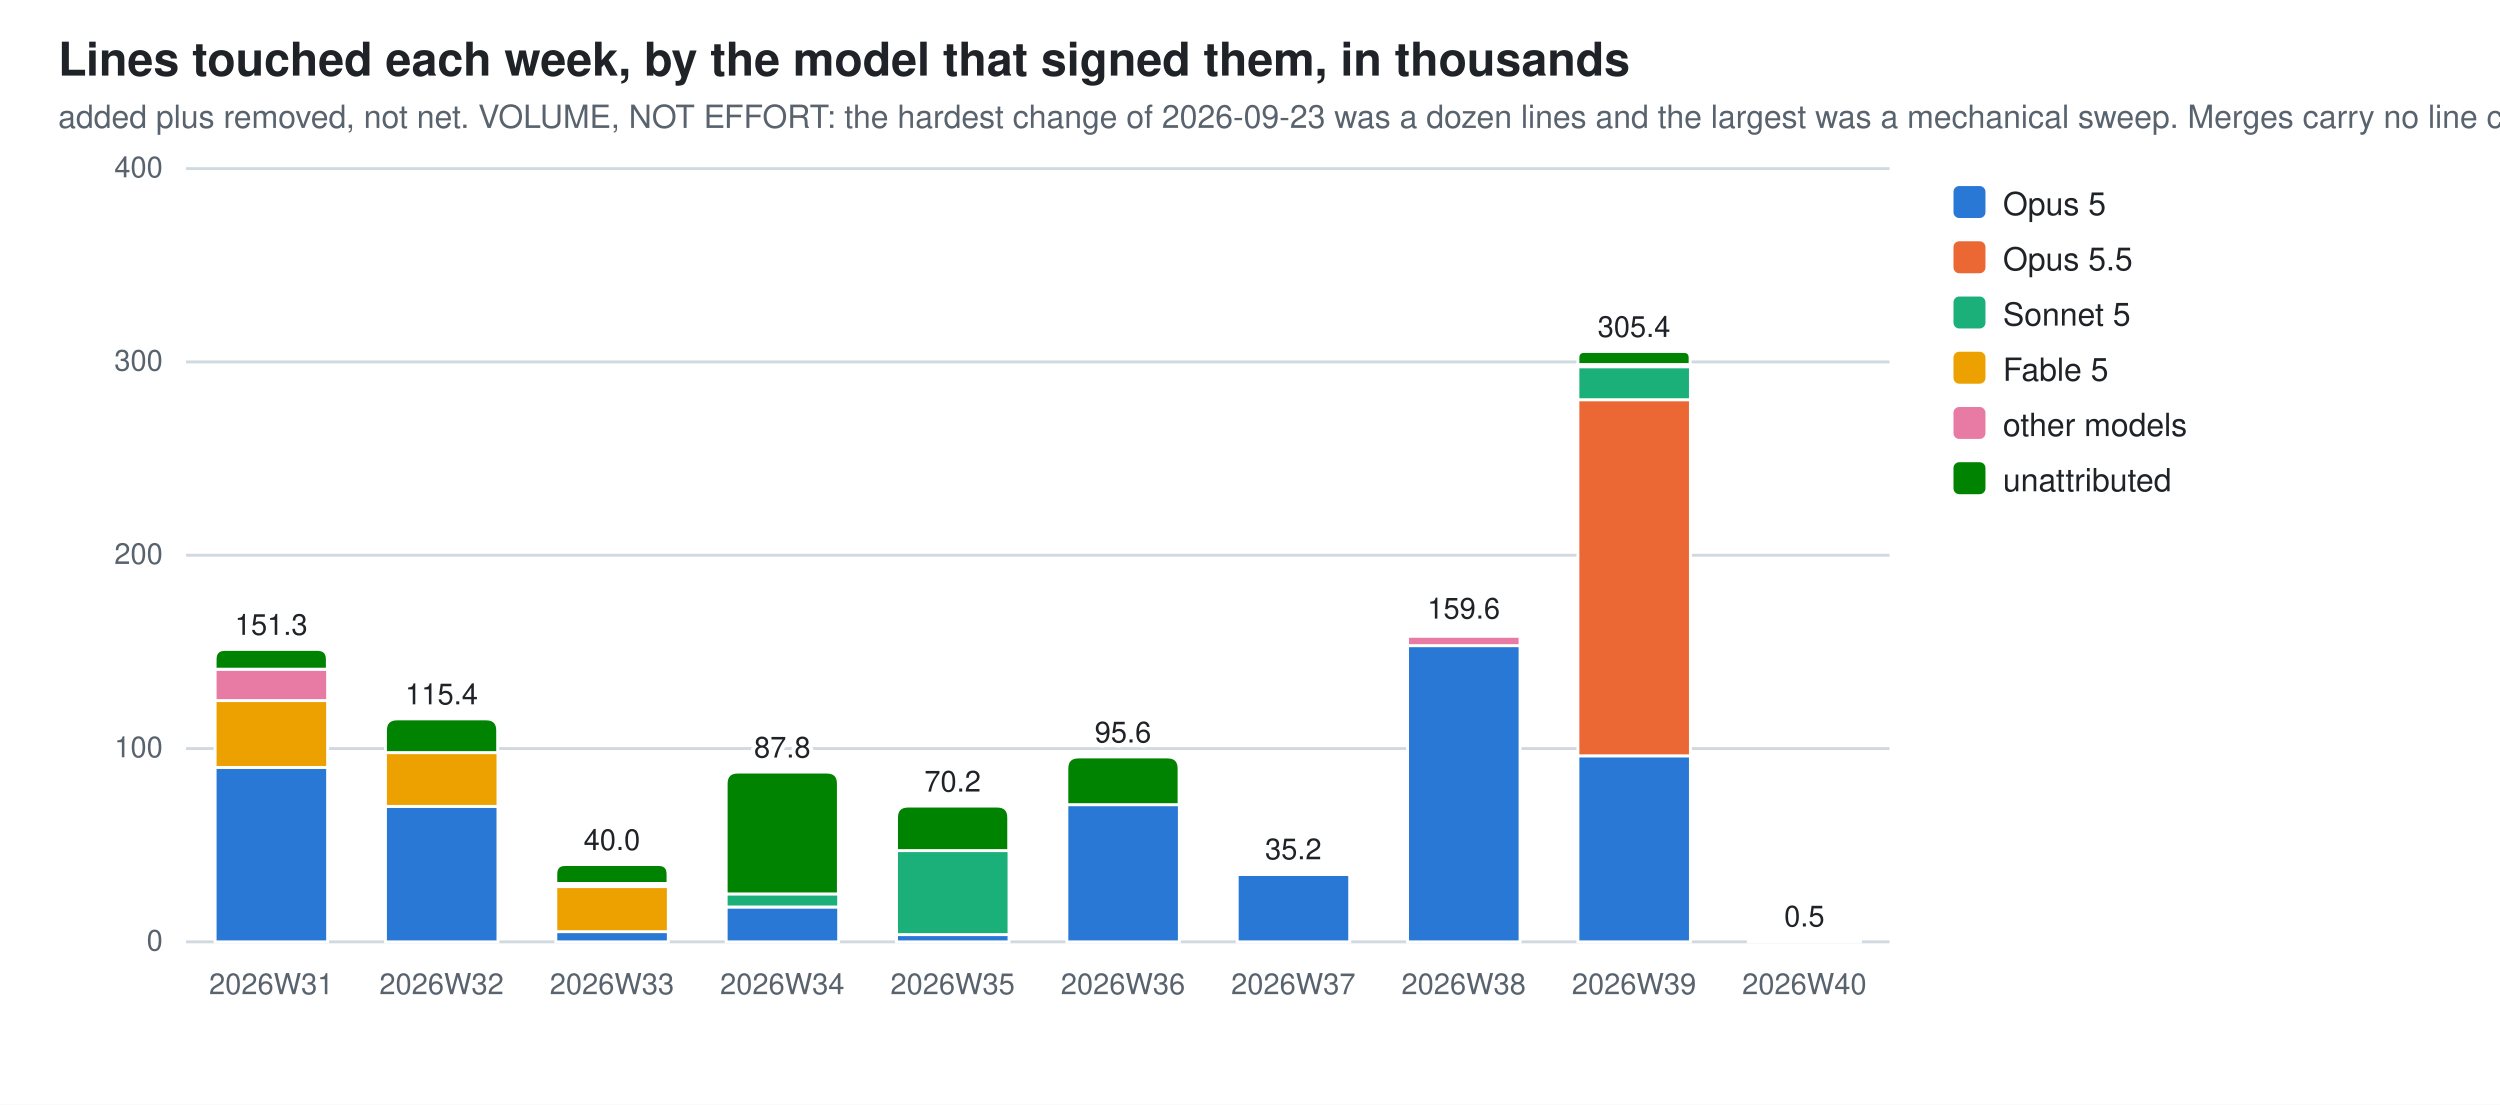
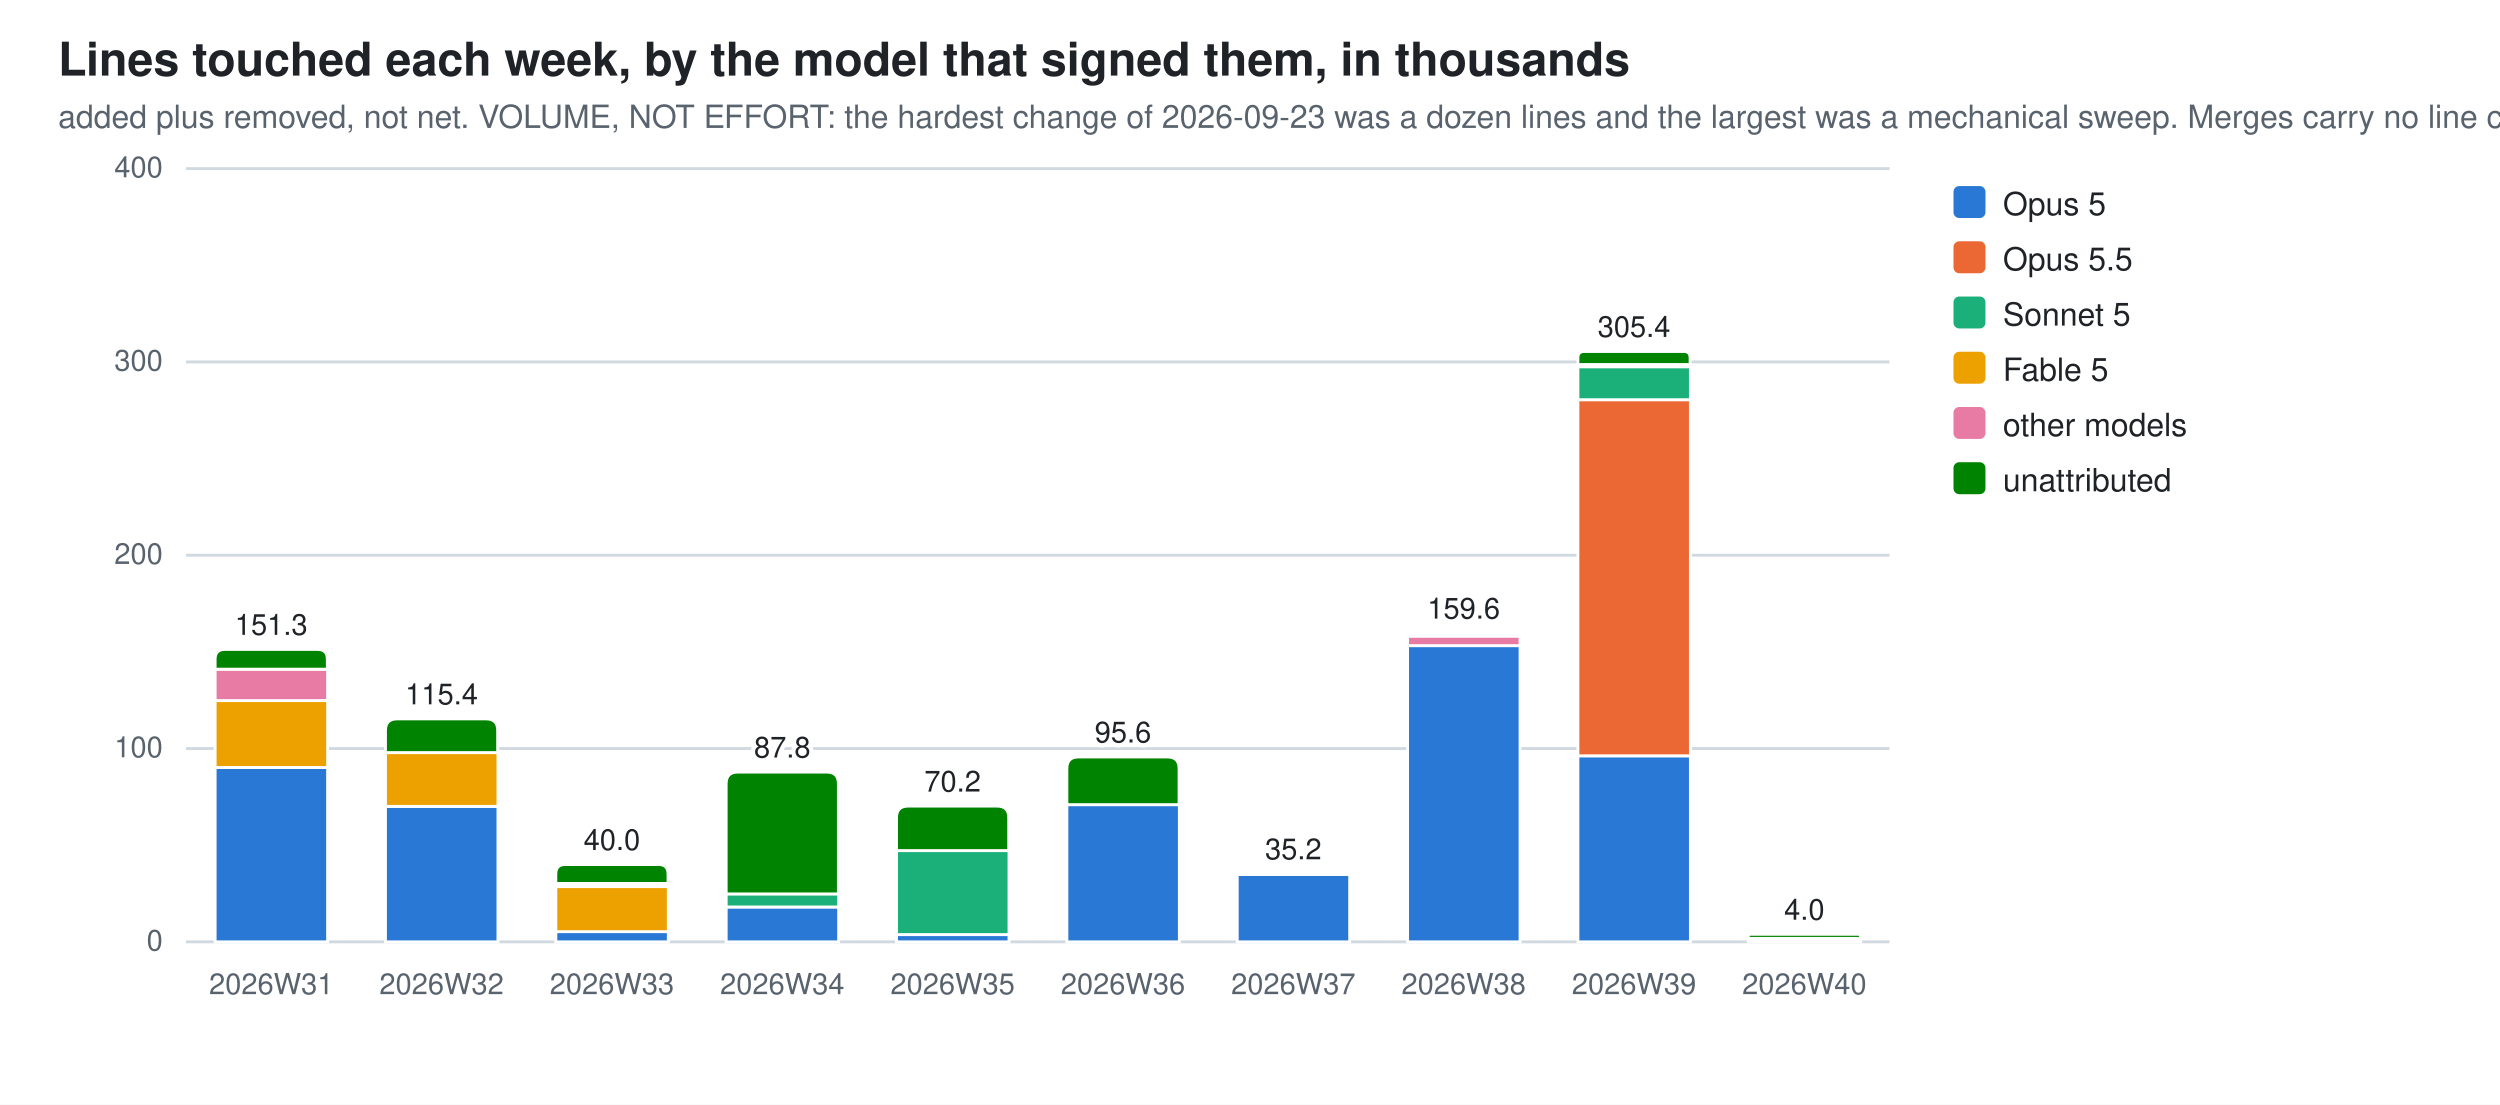
<svg xmlns="http://www.w3.org/2000/svg" width="860" height="380" viewBox="0 0 860 380" role="img" aria-label="Lines touched each week, by the model that signed them, in thousands">
  <style>
  .bg{fill:#ffffff} .fg{fill:#1f2328} .mut{fill:#59636e} .grid{stroke:#d1d9e0}
  .seg{stroke:#ffffff;stroke-width:1}
  .val{paint-order:stroke;stroke:#ffffff;stroke-width:3px;stroke-linejoin:round}
  .s0{fill:#2a78d6}  .s1{fill:#eb6834}  .s2{fill:#1baf7a}  .s3{fill:#eda100}  .s4{fill:#e87ba4}  .s5{fill:#008300}  .s6{fill:#4a3aa7}  .s7{fill:#e34948}
  @media (prefers-color-scheme: dark){
    .bg{fill:#0d1117} .fg{fill:#e6edf3} .mut{fill:#9198a1} .grid{stroke:#30363d}
    .seg{stroke:#0d1117} .val{stroke:#0d1117} .s0{fill:#3987e5} .s1{fill:#d95926} .s2{fill:#199e70} .s3{fill:#c98500} .s4{fill:#d55181} .s5{fill:#008300} .s6{fill:#9085e9} .s7{fill:#e66767}}
  text{font-family:-apple-system,BlinkMacSystemFont,"Segoe UI",Helvetica,Arial,sans-serif}
</style>
  <rect class="bg" width="860" height="380" />
  <text class="fg" x="20" y="26" font-size="16" font-weight="600">Lines touched each week, by the model that signed them, in thousands</text>
  <text class="mut" x="20" y="44" font-size="11">added plus removed, not net. VOLUME, NOT EFFORT: the hardest change of 2026-09-23 was a dozen lines and the largest was a mechanical sweep. Merges carry no line count</text>
  <line class="grid" x1="64" y1="324.0" x2="650.0" y2="324.0" stroke-width="1" />
  <text class="mut" x="56" y="327.0" font-size="10" text-anchor="end">0</text>
  <line class="grid" x1="64" y1="257.5" x2="650.0" y2="257.5" stroke-width="1" />
  <text class="mut" x="56" y="260.5" font-size="10" text-anchor="end">100</text>
  <line class="grid" x1="64" y1="191.0" x2="650.0" y2="191.0" stroke-width="1" />
  <text class="mut" x="56" y="194.0" font-size="10" text-anchor="end">200</text>
  <line class="grid" x1="64" y1="124.5" x2="650.0" y2="124.5" stroke-width="1" />
  <text class="mut" x="56" y="127.5" font-size="10" text-anchor="end">300</text>
  <line class="grid" x1="64" y1="58.0" x2="650.0" y2="58.0" stroke-width="1" />
  <text class="mut" x="56" y="61.0" font-size="10" text-anchor="end">400</text>
  <rect class="seg s0" x="74.0" y="264.0" width="38.7" height="60.0" />
  <rect class="seg s3" x="74.0" y="241.0" width="38.7" height="23.0" />
  <rect class="seg s4" x="74.0" y="230.2" width="38.7" height="10.8" />
  <path class="seg s5" d="M74.0,230.2 V226.8 Q74.0,223.4 77.4,223.4 H109.2 Q112.6,223.4 112.6,226.8 V230.2 Z" />
  <text class="mut" x="93.3" y="342" font-size="10" text-anchor="middle">2026W31</text>
  <text class="fg val" x="93.3" y="218.4" font-size="10" text-anchor="middle">151.3</text>
  <rect class="seg s0" x="132.6" y="277.4" width="38.7" height="46.6" />
  <rect class="seg s3" x="132.6" y="258.9" width="38.7" height="18.5" />
  <path class="seg s5" d="M132.6,258.9 V251.3 Q132.6,247.3 136.6,247.3 H167.2 Q171.2,247.3 171.2,251.3 V258.9 Z" />
  <text class="mut" x="151.9" y="342" font-size="10" text-anchor="middle">2026W32</text>
  <text class="fg val" x="151.9" y="242.3" font-size="10" text-anchor="middle">115.4</text>
  <rect class="seg s0" x="191.2" y="320.4" width="38.7" height="3.6" />
  <rect class="seg s3" x="191.2" y="305.0" width="38.7" height="15.5" />
  <rect class="seg s4" x="191.2" y="303.9" width="38.7" height="1.0" />
  <path class="seg s5" d="M191.2,303.9 V300.7 Q191.2,297.4 194.4,297.4 H226.6 Q229.8,297.4 229.8,300.7 V303.9 Z" />
  <text class="mut" x="210.5" y="342" font-size="10" text-anchor="middle">2026W33</text>
  <text class="fg val" x="210.5" y="292.4" font-size="10" text-anchor="middle">40.0</text>
  <rect class="seg s0" x="249.8" y="312.0" width="38.7" height="12.0" />
  <rect class="seg s2" x="249.8" y="307.5" width="38.7" height="4.5" />
  <path class="seg s5" d="M249.8,307.5 V269.6 Q249.8,265.6 253.8,265.6 H284.4 Q288.4,265.6 288.4,269.6 V307.5 Z" />
  <text class="mut" x="269.1" y="342" font-size="10" text-anchor="middle">2026W34</text>
  <text class="fg val" x="269.1" y="260.6" font-size="10" text-anchor="middle">87.8</text>
  <rect class="seg s0" x="308.4" y="321.5" width="38.7" height="2.5" />
  <rect class="seg s2" x="308.4" y="292.6" width="38.7" height="28.9" />
  <path class="seg s5" d="M308.4,292.6 V281.3 Q308.4,277.3 312.4,277.3 H343.0 Q347.0,277.3 347.0,281.3 V292.6 Z" />
  <text class="mut" x="327.7" y="342" font-size="10" text-anchor="middle">2026W35</text>
  <text class="fg val" x="327.7" y="272.3" font-size="10" text-anchor="middle">70.2</text>
  <rect class="seg s0" x="367.0" y="276.8" width="38.7" height="47.2" />
  <path class="seg s5" d="M367.0,276.8 V264.4 Q367.0,260.4 371.0,260.4 H401.6 Q405.6,260.4 405.6,264.4 V276.8 Z" />
  <text class="mut" x="386.3" y="342" font-size="10" text-anchor="middle">2026W36</text>
  <text class="fg val" x="386.3" y="255.4" font-size="10" text-anchor="middle">95.6</text>
  <rect class="seg s0" x="425.6" y="300.8" width="38.7" height="23.2" />
  <path class="seg s5" d="M425.6,300.8 V300.7 Q425.6,300.6 425.7,300.6 H464.1 Q464.2,300.6 464.2,300.7 V300.8 Z" />
  <text class="mut" x="444.9" y="342" font-size="10" text-anchor="middle">2026W37</text>
  <text class="fg val" x="444.9" y="295.6" font-size="10" text-anchor="middle">35.2</text>
  <rect class="seg s0" x="484.2" y="222.1" width="38.7" height="101.9" />
  <rect class="seg s4" x="484.2" y="218.8" width="38.7" height="3.3" />
  <path class="seg s5" d="M484.2,218.8 V218.3 Q484.2,217.8 484.6,217.8 H522.4 Q522.8,217.8 522.8,218.3 V218.8 Z" />
  <text class="mut" x="503.5" y="342" font-size="10" text-anchor="middle">2026W38</text>
  <text class="fg val" x="503.5" y="212.8" font-size="10" text-anchor="middle">159.6</text>
  <rect class="seg s0" x="542.8" y="260.0" width="38.7" height="64.0" />
  <rect class="seg s1" x="542.8" y="137.5" width="38.7" height="122.5" />
  <rect class="seg s2" x="542.8" y="126.1" width="38.7" height="11.4" />
  <rect class="seg s4" x="542.8" y="125.4" width="38.7" height="0.8" />
  <path class="seg s5" d="M542.8,125.4 V123.1 Q542.8,120.9 545.0,120.9 H579.2 Q581.4,120.9 581.4,123.1 V125.4 Z" />
  <text class="mut" x="562.1" y="342" font-size="10" text-anchor="middle">2026W39</text>
  <text class="fg val" x="562.1" y="115.9" font-size="10" text-anchor="middle">305.4</text>
-   <path class="seg s2" d="M601.4,324.0 V323.8 Q601.4,323.7 601.5,323.7 H639.9 Q640.0,323.7 640.0,323.8 V324.0 Z" />
+   <rect class="seg s1" x="601.4" y="323.1" width="38.7" height="0.9" />
+   <rect class="seg s2" x="601.4" y="322.8" width="38.7" height="0.3" />
+   <path class="seg s5" d="M601.4,322.8 V322.1 Q601.4,321.4 602.1,321.4 H639.3 Q640.0,321.4 640.0,322.1 V322.8 Z" />
  <text class="mut" x="620.7" y="342" font-size="10" text-anchor="middle">2026W40</text>
-   <text class="fg val" x="620.7" y="318.7" font-size="10" text-anchor="middle">0.5</text>
+   <text class="fg val" x="620.7" y="316.4" font-size="10" text-anchor="middle">4.0</text>
  <rect class="s0" x="672" y="64" width="11" height="11" rx="2" />
  <text class="fg" y="74" font-size="11">
    <tspan x="689" dy="0">Opus 5</tspan>
  </text>
  <rect class="s1" x="672" y="83" width="11" height="11" rx="2" />
  <text class="fg" y="93" font-size="11">
    <tspan x="689" dy="0">Opus 5.5</tspan>
  </text>
  <rect class="s2" x="672" y="102" width="11" height="11" rx="2" />
  <text class="fg" y="112" font-size="11">
    <tspan x="689" dy="0">Sonnet 5</tspan>
  </text>
  <rect class="s3" x="672" y="121" width="11" height="11" rx="2" />
  <text class="fg" y="131" font-size="11">
    <tspan x="689" dy="0">Fable 5</tspan>
  </text>
  <rect class="s4" x="672" y="140" width="11" height="11" rx="2" />
  <text class="fg" y="150" font-size="11">
    <tspan x="689" dy="0">other models</tspan>
  </text>
  <rect class="s5" x="672" y="159" width="11" height="11" rx="2" />
  <text class="fg" y="169" font-size="11">
    <tspan x="689" dy="0">unattributed</tspan>
  </text>
</svg>
